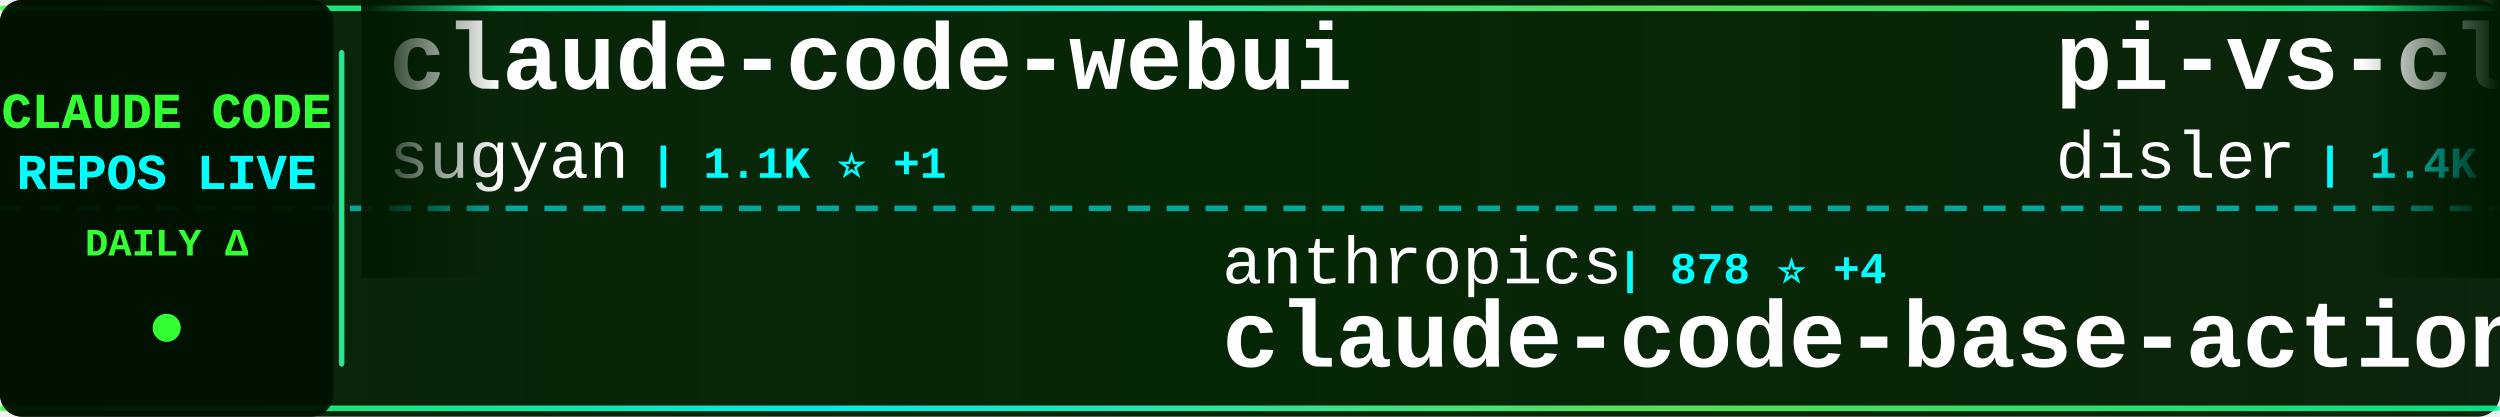
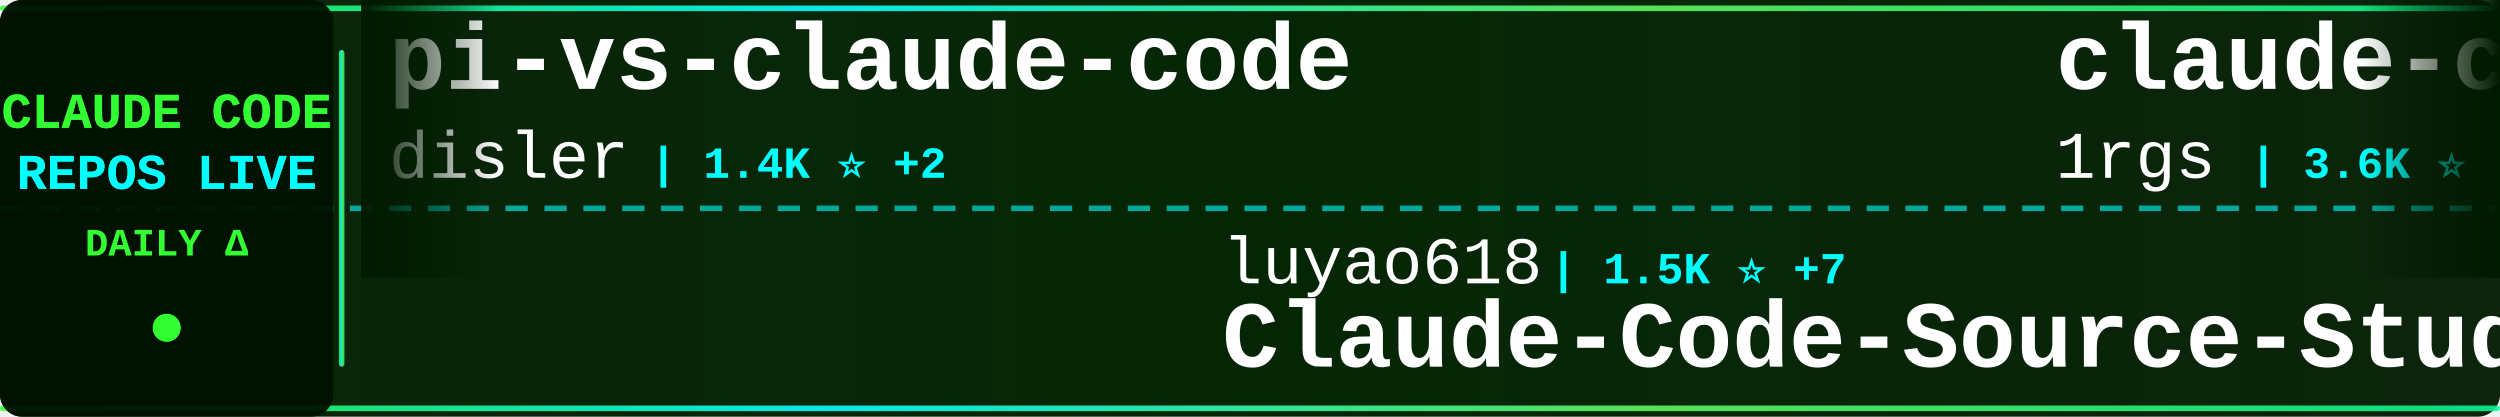
<svg xmlns="http://www.w3.org/2000/svg" width="900" height="150">
  <defs>
    <linearGradient id="tickerBg" x1="0%" y1="0%" x2="100%" y2="0%">
      <stop offset="0%" style="stop-color:#001a00;stop-opacity:0.95" />
      <stop offset="50%" style="stop-color:#002200;stop-opacity:0.98" />
      <stop offset="100%" style="stop-color:#001a00;stop-opacity:0.95" />
    </linearGradient>
    <linearGradient id="borderGrad" x1="0%" y1="0%" x2="100%" y2="0%">
      <stop offset="0%" style="stop-color:#33ff33;stop-opacity:0.85">
        <animate attributeName="stop-opacity" values="0.85;1;0.85" dur="2s" repeatCount="indefinite" />
      </stop>
      <stop offset="33%" style="stop-color:#00ffff;stop-opacity:0.9">
        <animate attributeName="stop-opacity" values="0.9;1;0.9" dur="2.2s" repeatCount="indefinite" />
      </stop>
      <stop offset="66%" style="stop-color:#66ff66;stop-opacity:0.85">
        <animate attributeName="stop-opacity" values="0.85;1;0.85" dur="1.8s" repeatCount="indefinite" />
      </stop>
      <stop offset="100%" style="stop-color:#00ff99;stop-opacity:0.85">
        <animate attributeName="stop-opacity" values="0.85;1;0.85" dur="2s" repeatCount="indefinite" />
      </stop>
    </linearGradient>
    <filter id="textGlow">
      <feGaussianBlur stdDeviation="0.1" result="coloredBlur" />
      <feMerge>
        <feMergeNode in="coloredBlur" />
        <feMergeNode in="SourceGraphic" />
      </feMerge>
    </filter>
    <filter id="metricGlow">
      <feGaussianBlur stdDeviation="0.2" result="coloredBlur" />
      <feMerge>
        <feMergeNode in="coloredBlur" />
        <feMergeNode in="SourceGraphic" />
      </feMerge>
    </filter>
    <linearGradient id="leftFade" x1="0%" y1="0%" x2="100%" y2="0%">
      <stop offset="0%" style="stop-color:#001a00;stop-opacity:1" />
      <stop offset="100%" style="stop-color:#001a00;stop-opacity:0" />
    </linearGradient>
    <linearGradient id="rightFade" x1="0%" y1="0%" x2="100%" y2="0%">
      <stop offset="0%" style="stop-color:#001a00;stop-opacity:0" />
      <stop offset="100%" style="stop-color:#001a00;stop-opacity:1" />
    </linearGradient>
  </defs>
  <rect width="900" height="150" fill="url(#tickerBg)" rx="8" />
  <rect x="0" y="2" width="900" height="2" fill="url(#borderGrad)" rx="1" />
  <rect x="0" y="146" width="900" height="2" fill="url(#borderGrad)" rx="1" />
  <line x1="0" y1="75" x2="900" y2="75" stroke="#00ffff" stroke-width="2" stroke-dasharray="8 6" opacity="0.6" />
  <rect x="0" y="0" width="120" height="150" fill="#001100" opacity="0.95" rx="8" />
  <text x="60" y="46" font-family="'Courier New', monospace" font-size="18" font-weight="bold" fill="#33ff33" text-anchor="middle" filter="url(#textGlow)">
    CLAUDE CODE
  </text>
  <text x="60" y="68" font-family="'Courier New', monospace" font-size="18" font-weight="bold" fill="#00ffff" text-anchor="middle" filter="url(#textGlow)">
    REPOS LIVE
  </text>
  <text x="60" y="92" font-family="'Courier New', monospace" font-size="14" font-weight="bold" fill="#33ff33" text-anchor="middle">
    DAILY Δ
  </text>
  <circle cx="60" cy="118" r="5" fill="#33ff33" filter="url(#metricGlow)">
    <animate attributeName="r" values="4;6;4" dur="1.5s" repeatCount="indefinite" />
    <animate attributeName="opacity" values="0.6;1;0.6" dur="1.5s" repeatCount="indefinite" />
  </circle>
  <rect x="122" y="18" width="2" height="114" fill="url(#borderGrad)" rx="1" />
  <clipPath id="tickerClip">
    <rect x="130" y="0" width="770" height="150" />
  </clipPath>
  <g clip-path="url(#tickerClip)">
    <g id="tickerItems">
      <animateTransform attributeName="transform" attributeType="XML" type="translate" from="0 0" to="-3000 0" dur="54s" repeatCount="indefinite" />
      <g transform="translate(0, 0)">
-         <text x="140" y="32" font-family="'Courier New', monospace" font-size="34" font-weight="bold" fill="#ffffff">claude-code-webui</text>
-         <text x="140" y="64" font-family="'Courier New', monospace" font-size="24" font-weight="normal" fill="#ffffff" opacity="1.0">sugyan</text>
-         <text x="234" y="64" font-family="'Courier New', monospace" font-size="16" font-weight="bold" fill="#00ffff"> | 1.1K ⭐ +1</text>
+         <text x="140" y="32" font-family="'Courier New', monospace" font-size="34" font-weight="bold" fill="#ffffff">pi-vs-claude-code</text>
+         <text x="140" y="64" font-family="'Courier New', monospace" font-size="24" font-weight="normal" fill="#ffffff" opacity="1.0">disler</text>
+         <text x="234" y="64" font-family="'Courier New', monospace" font-size="16" font-weight="bold" fill="#00ffff"> | 1.4K ⭐ +2</text>
      </g>
      <g transform="translate(300, 0)">
-         <text x="140" y="102" font-family="'Courier New', monospace" font-size="24" font-weight="normal" fill="#ffffff" opacity="1.0">anthropics</text>
-         <text x="282" y="102" font-family="'Courier New', monospace" font-size="16" font-weight="bold" fill="#00ffff"> | 878 ⭐ +4</text>
-         <text x="140" y="132" font-family="'Courier New', monospace" font-size="34" font-weight="bold" fill="#ffffff">claude-code-base-action</text>
+         <text x="140" y="102" font-family="'Courier New', monospace" font-size="24" font-weight="normal" fill="#ffffff" opacity="1.0">luyao618</text>
+         <text x="258" y="102" font-family="'Courier New', monospace" font-size="16" font-weight="bold" fill="#00ffff"> | 1.5K ⭐ +7</text>
+         <text x="140" y="132" font-family="'Courier New', monospace" font-size="34" font-weight="bold" fill="#ffffff">Claude-Code-Source-Study</text>
      </g>
      <g transform="translate(600, 0)">
+         <text x="140" y="32" font-family="'Courier New', monospace" font-size="34" font-weight="bold" fill="#ffffff">claude-code-proxy</text>
+         <text x="140" y="64" font-family="'Courier New', monospace" font-size="24" font-weight="normal" fill="#ffffff" opacity="1.0">1rgs</text>
+         <text x="210" y="64" font-family="'Courier New', monospace" font-size="16" font-weight="bold" fill="#00ffff"> | 3.6K ⭐ +3</text>
+       </g>
+       <g transform="translate(900, 0)">
+         <text x="140" y="102" font-family="'Courier New', monospace" font-size="24" font-weight="normal" fill="#ffffff" opacity="1.0">jeremylongshore</text>
+         <text x="342" y="102" font-family="'Courier New', monospace" font-size="16" font-weight="bold" fill="#00ffff"> | 2.4K ⭐ +7</text>
+         <text x="140" y="132" font-family="'Courier New', monospace" font-size="34" font-weight="bold" fill="#ffffff">claude-code-plugins-plus...</text>
+       </g>
+       <g transform="translate(1200, 0)">
+         <text x="140" y="32" font-family="'Courier New', monospace" font-size="34" font-weight="bold" fill="#ffffff">claude-code-showcase</text>
+         <text x="140" y="64" font-family="'Courier New', monospace" font-size="24" font-weight="normal" fill="#ffffff" opacity="1.0">ChrisWiles</text>
+         <text x="282" y="64" font-family="'Courier New', monospace" font-size="16" font-weight="bold" fill="#00ffff"> | 6.0K ⭐ +1</text>
+       </g>
+       <g transform="translate(1500, 0)">
+         <text x="140" y="102" font-family="'Courier New', monospace" font-size="24" font-weight="normal" fill="#ffffff" opacity="1.0">fazxes</text>
+         <text x="234" y="102" font-family="'Courier New', monospace" font-size="16" font-weight="bold" fill="#00ffff"> | 221 ⭐</text>
+         <text x="140" y="132" font-family="'Courier New', monospace" font-size="34" font-weight="bold" fill="#ffffff">Claude-code</text>
+       </g>
+       <g transform="translate(1800, 0)">
+         <text x="140" y="32" font-family="'Courier New', monospace" font-size="34" font-weight="bold" fill="#ffffff">claude-code-analysis</text>
+         <text x="140" y="64" font-family="'Courier New', monospace" font-size="24" font-weight="normal" fill="#ffffff" opacity="1.0">liuup</text>
+         <text x="222" y="64" font-family="'Courier New', monospace" font-size="16" font-weight="bold" fill="#00ffff"> | 3.2K ⭐ +23</text>
+       </g>
+       <g transform="translate(2100, 0)">
+         <text x="140" y="102" font-family="'Courier New', monospace" font-size="24" font-weight="normal" fill="#ffffff" opacity="1.0">feiskyer</text>
+         <text x="258" y="102" font-family="'Courier New', monospace" font-size="16" font-weight="bold" fill="#00ffff"> | 1.6K ⭐ +2</text>
+         <text x="140" y="132" font-family="'Courier New', monospace" font-size="34" font-weight="bold" fill="#ffffff">claude-code-settings</text>
+       </g>
+       <g transform="translate(2400, 0)">
+         <text x="140" y="32" font-family="'Courier New', monospace" font-size="34" font-weight="bold" fill="#ffffff">claude-code-ultimate-gui...</text>
+         <text x="140" y="64" font-family="'Courier New', monospace" font-size="24" font-weight="normal" fill="#ffffff" opacity="1.0">FlorianBruniaux</text>
+         <text x="342" y="64" font-family="'Courier New', monospace" font-size="16" font-weight="bold" fill="#00ffff"> | 5.0K ⭐ +30</text>
+       </g>
+       <g transform="translate(2700, 0)">
+         <text x="140" y="102" font-family="'Courier New', monospace" font-size="24" font-weight="normal" fill="#ffffff" opacity="1.0">Pimzino</text>
+         <text x="246" y="102" font-family="'Courier New', monospace" font-size="16" font-weight="bold" fill="#00ffff"> | 3.8K ⭐ +2</text>
+         <text x="140" y="132" font-family="'Courier New', monospace" font-size="34" font-weight="bold" fill="#ffffff">claude-code-spec-workflo...</text>
+       </g>
+       <g transform="translate(3000, 0)">
        <text x="140" y="32" font-family="'Courier New', monospace" font-size="34" font-weight="bold" fill="#ffffff">pi-vs-claude-code</text>
        <text x="140" y="64" font-family="'Courier New', monospace" font-size="24" font-weight="normal" fill="#ffffff" opacity="1.0">disler</text>
-         <text x="234" y="64" font-family="'Courier New', monospace" font-size="16" font-weight="bold" fill="#00ffff"> | 1.4K ⭐ +3</text>
-       </g>
-       <g transform="translate(900, 0)">
-         <text x="140" y="102" font-family="'Courier New', monospace" font-size="24" font-weight="normal" fill="#ffffff" opacity="1.0">digitalsamba</text>
-         <text x="306" y="102" font-family="'Courier New', monospace" font-size="16" font-weight="bold" fill="#00ffff"> | 1.5K ⭐ +11</text>
-         <text x="140" y="132" font-family="'Courier New', monospace" font-size="34" font-weight="bold" fill="#ffffff">claude-code-video-toolki...</text>
-       </g>
-       <g transform="translate(1200, 0)">
-         <text x="140" y="32" font-family="'Courier New', monospace" font-size="34" font-weight="bold" fill="#ffffff">claude_code_src</text>
-         <text x="140" y="64" font-family="'Courier New', monospace" font-size="24" font-weight="normal" fill="#ffffff" opacity="1.0">ponponon</text>
-         <text x="258" y="64" font-family="'Courier New', monospace" font-size="16" font-weight="bold" fill="#00ffff"> | 2.3K ⭐ +2</text>
-       </g>
-       <g transform="translate(1500, 0)">
-         <text x="140" y="102" font-family="'Courier New', monospace" font-size="24" font-weight="normal" fill="#ffffff" opacity="1.0">SeemSeam</text>
-         <text x="258" y="102" font-family="'Courier New', monospace" font-size="16" font-weight="bold" fill="#00ffff"> | 3.0K ⭐ +12</text>
-         <text x="140" y="132" font-family="'Courier New', monospace" font-size="34" font-weight="bold" fill="#ffffff">claude_codex_bridge</text>
-       </g>
-       <g transform="translate(1800, 0)">
-         <text x="140" y="32" font-family="'Courier New', monospace" font-size="34" font-weight="bold" fill="#ffffff">claude-code-workflows</text>
-         <text x="140" y="64" font-family="'Courier New', monospace" font-size="24" font-weight="normal" fill="#ffffff" opacity="1.0">OneRedOak</text>
-         <text x="270" y="64" font-family="'Courier New', monospace" font-size="16" font-weight="bold" fill="#00ffff"> | 3.8K ⭐ +2</text>
-       </g>
-       <g transform="translate(2100, 0)">
-         <text x="140" y="102" font-family="'Courier New', monospace" font-size="24" font-weight="normal" fill="#ffffff" opacity="1.0">darcyegb</text>
-         <text x="258" y="102" font-family="'Courier New', monospace" font-size="16" font-weight="bold" fill="#00ffff"> | 725 ⭐ +1</text>
-         <text x="140" y="132" font-family="'Courier New', monospace" font-size="34" font-weight="bold" fill="#ffffff">ClaudeCodeAgents</text>
-       </g>
-       <g transform="translate(2400, 0)">
-         <text x="140" y="32" font-family="'Courier New', monospace" font-size="34" font-weight="bold" fill="#ffffff">CLIProxyAPI</text>
-         <text x="140" y="64" font-family="'Courier New', monospace" font-size="24" font-weight="normal" fill="#ffffff" opacity="1.0">router-for-me</text>
-         <text x="318" y="64" font-family="'Courier New', monospace" font-size="16" font-weight="bold" fill="#00ffff"> | 37.6K ⭐ +97</text>
-       </g>
-       <g transform="translate(2700, 0)">
-         <text x="140" y="102" font-family="'Courier New', monospace" font-size="24" font-weight="normal" fill="#ffffff" opacity="1.0">edmund-io</text>
-         <text x="270" y="102" font-family="'Courier New', monospace" font-size="16" font-weight="bold" fill="#00ffff"> | 1.5K ⭐</text>
-         <text x="140" y="132" font-family="'Courier New', monospace" font-size="34" font-weight="bold" fill="#ffffff">edmunds-claude-code</text>
-       </g>
-       <g transform="translate(3000, 0)">
-         <text x="140" y="32" font-family="'Courier New', monospace" font-size="34" font-weight="bold" fill="#ffffff">claude-code-webui</text>
-         <text x="140" y="64" font-family="'Courier New', monospace" font-size="24" font-weight="normal" fill="#ffffff" opacity="1.0">sugyan</text>
-         <text x="234" y="64" font-family="'Courier New', monospace" font-size="16" font-weight="bold" fill="#00ffff"> | 1.1K ⭐ +1</text>
+         <text x="234" y="64" font-family="'Courier New', monospace" font-size="16" font-weight="bold" fill="#00ffff"> | 1.4K ⭐ +2</text>
      </g>
      <g transform="translate(3300, 0)">
-         <text x="140" y="102" font-family="'Courier New', monospace" font-size="24" font-weight="normal" fill="#ffffff" opacity="1.0">anthropics</text>
-         <text x="282" y="102" font-family="'Courier New', monospace" font-size="16" font-weight="bold" fill="#00ffff"> | 878 ⭐ +4</text>
-         <text x="140" y="132" font-family="'Courier New', monospace" font-size="34" font-weight="bold" fill="#ffffff">claude-code-base-action</text>
+         <text x="140" y="102" font-family="'Courier New', monospace" font-size="24" font-weight="normal" fill="#ffffff" opacity="1.0">luyao618</text>
+         <text x="258" y="102" font-family="'Courier New', monospace" font-size="16" font-weight="bold" fill="#00ffff"> | 1.5K ⭐ +7</text>
+         <text x="140" y="132" font-family="'Courier New', monospace" font-size="34" font-weight="bold" fill="#ffffff">Claude-Code-Source-Study</text>
      </g>
      <g transform="translate(3600, 0)">
-         <text x="140" y="32" font-family="'Courier New', monospace" font-size="34" font-weight="bold" fill="#ffffff">pi-vs-claude-code</text>
-         <text x="140" y="64" font-family="'Courier New', monospace" font-size="24" font-weight="normal" fill="#ffffff" opacity="1.0">disler</text>
-         <text x="234" y="64" font-family="'Courier New', monospace" font-size="16" font-weight="bold" fill="#00ffff"> | 1.4K ⭐ +3</text>
+         <text x="140" y="32" font-family="'Courier New', monospace" font-size="34" font-weight="bold" fill="#ffffff">claude-code-proxy</text>
+         <text x="140" y="64" font-family="'Courier New', monospace" font-size="24" font-weight="normal" fill="#ffffff" opacity="1.0">1rgs</text>
+         <text x="210" y="64" font-family="'Courier New', monospace" font-size="16" font-weight="bold" fill="#00ffff"> | 3.6K ⭐ +3</text>
      </g>
      <g transform="translate(3900, 0)">
-         <text x="140" y="102" font-family="'Courier New', monospace" font-size="24" font-weight="normal" fill="#ffffff" opacity="1.0">digitalsamba</text>
-         <text x="306" y="102" font-family="'Courier New', monospace" font-size="16" font-weight="bold" fill="#00ffff"> | 1.5K ⭐ +11</text>
-         <text x="140" y="132" font-family="'Courier New', monospace" font-size="34" font-weight="bold" fill="#ffffff">claude-code-video-toolki...</text>
+         <text x="140" y="102" font-family="'Courier New', monospace" font-size="24" font-weight="normal" fill="#ffffff" opacity="1.0">jeremylongshore</text>
+         <text x="342" y="102" font-family="'Courier New', monospace" font-size="16" font-weight="bold" fill="#00ffff"> | 2.4K ⭐ +7</text>
+         <text x="140" y="132" font-family="'Courier New', monospace" font-size="34" font-weight="bold" fill="#ffffff">claude-code-plugins-plus...</text>
      </g>
    </g>
  </g>
  <rect x="130" y="0" width="50" height="100" fill="url(#leftFade)" />
  <rect x="850" y="0" width="50" height="100" fill="url(#rightFade)" />
</svg>
